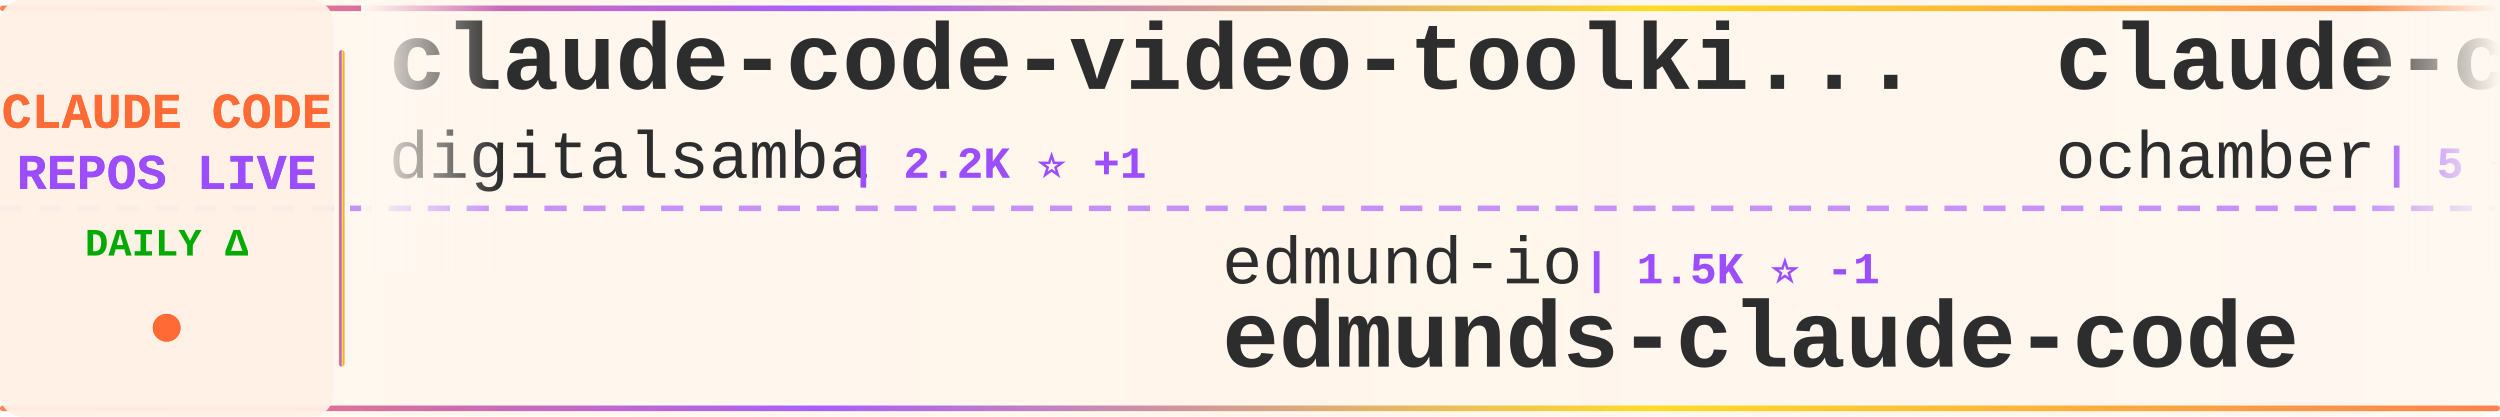
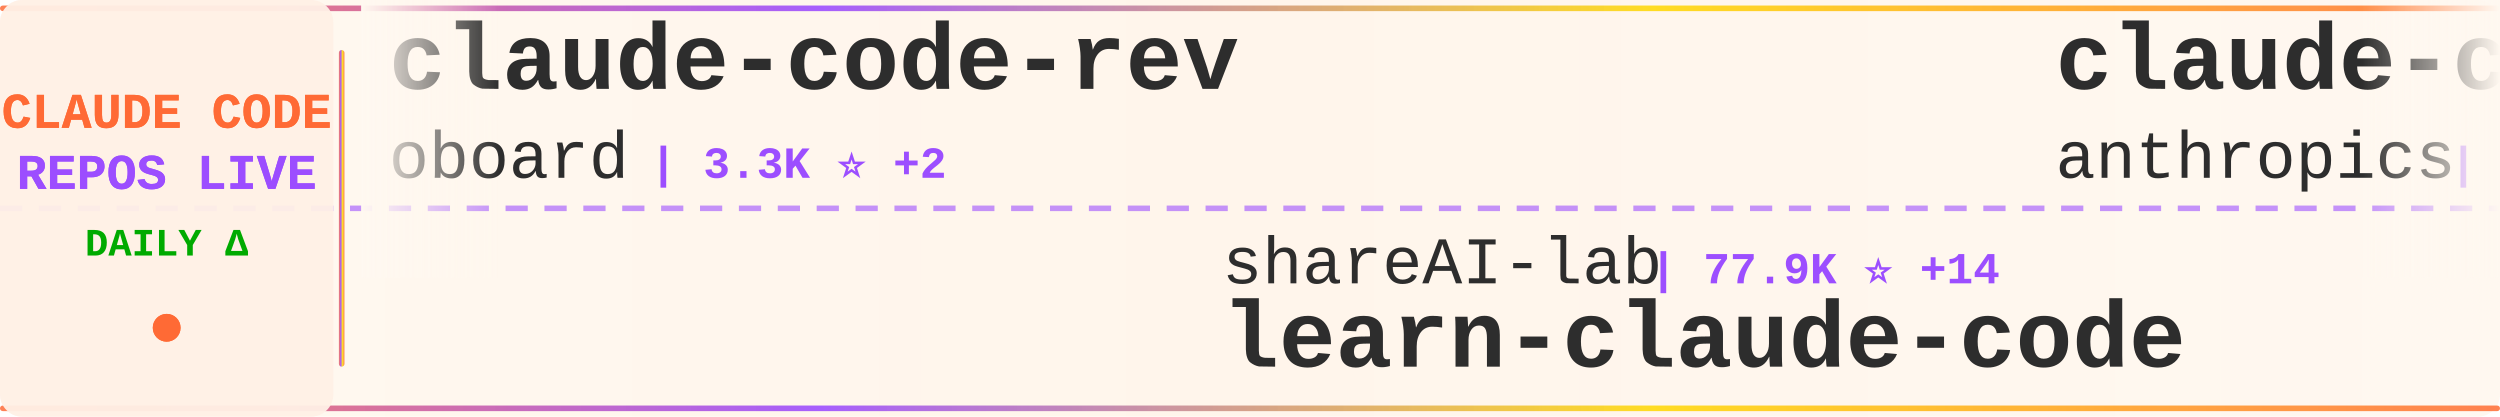
<svg xmlns="http://www.w3.org/2000/svg" width="900" height="150">
  <defs>
    <linearGradient id="tickerBg" x1="0%" y1="0%" x2="100%" y2="0%">
      <stop offset="0%" style="stop-color:#fff8f0;stop-opacity:0.98" />
      <stop offset="50%" style="stop-color:#fff5eb;stop-opacity:1" />
      <stop offset="100%" style="stop-color:#fff8f0;stop-opacity:0.98" />
    </linearGradient>
    <linearGradient id="borderGrad" x1="0%" y1="0%" x2="100%" y2="0%">
      <stop offset="0%" style="stop-color:#FF6B35;stop-opacity:0.85">
        <animate attributeName="stop-opacity" values="0.85;1;0.85" dur="2s" repeatCount="indefinite" />
      </stop>
      <stop offset="33%" style="stop-color:#9C4EFF;stop-opacity:0.9">
        <animate attributeName="stop-opacity" values="0.9;1;0.9" dur="2.2s" repeatCount="indefinite" />
      </stop>
      <stop offset="66%" style="stop-color:#FFD700;stop-opacity:0.85">
        <animate attributeName="stop-opacity" values="0.85;1;0.85" dur="1.8s" repeatCount="indefinite" />
      </stop>
      <stop offset="100%" style="stop-color:#FF6B35;stop-opacity:0.85">
        <animate attributeName="stop-opacity" values="0.85;1;0.85" dur="2s" repeatCount="indefinite" />
      </stop>
    </linearGradient>
    <filter id="textGlow">
      <feGaussianBlur stdDeviation="0.15" result="coloredBlur" />
      <feMerge>
        <feMergeNode in="coloredBlur" />
        <feMergeNode in="SourceGraphic" />
      </feMerge>
    </filter>
    <filter id="metricGlow">
      <feGaussianBlur stdDeviation="0.2" result="coloredBlur" />
      <feMerge>
        <feMergeNode in="coloredBlur" />
        <feMergeNode in="SourceGraphic" />
      </feMerge>
    </filter>
    <linearGradient id="leftFade" x1="0%" y1="0%" x2="100%" y2="0%">
      <stop offset="0%" style="stop-color:#fff8f0;stop-opacity:1" />
      <stop offset="100%" style="stop-color:#fff8f0;stop-opacity:0" />
    </linearGradient>
    <linearGradient id="rightFade" x1="0%" y1="0%" x2="100%" y2="0%">
      <stop offset="0%" style="stop-color:#fff8f0;stop-opacity:0" />
      <stop offset="100%" style="stop-color:#fff8f0;stop-opacity:1" />
    </linearGradient>
  </defs>
  <rect width="900" height="150" fill="url(#tickerBg)" rx="8" />
  <rect x="0" y="2" width="900" height="2" fill="url(#borderGrad)" rx="1" />
  <rect x="0" y="146" width="900" height="2" fill="url(#borderGrad)" rx="1" />
  <line x1="0" y1="75" x2="900" y2="75" stroke="#9C4EFF" stroke-width="2" stroke-dasharray="8 6" opacity="0.6" />
  <rect x="0" y="0" width="120" height="150" fill="#fff0e6" opacity="0.95" rx="8" />
  <text x="60" y="46" font-family="'Courier New', monospace" font-size="18" font-weight="bold" fill="#FF6B35" text-anchor="middle" filter="url(#textGlow)">
    CLAUDE CODE
  </text>
  <text x="60" y="68" font-family="'Courier New', monospace" font-size="18" font-weight="bold" fill="#9C4EFF" text-anchor="middle" filter="url(#textGlow)">
    REPOS LIVE
  </text>
  <text x="60" y="92" font-family="'Courier New', monospace" font-size="14" font-weight="bold" fill="#00aa00" text-anchor="middle">
    DAILY Δ
  </text>
  <circle cx="60" cy="118" r="5" fill="#FF6B35" filter="url(#metricGlow)">
    <animate attributeName="r" values="4;6;4" dur="1.5s" repeatCount="indefinite" />
    <animate attributeName="opacity" values="0.6;1;0.6" dur="1.5s" repeatCount="indefinite" />
  </circle>
  <rect x="122" y="18" width="2" height="114" fill="url(#borderGrad)" rx="1" />
  <clipPath id="tickerClip">
    <rect x="130" y="0" width="770" height="150" />
  </clipPath>
  <g clip-path="url(#tickerClip)">
    <g id="tickerItems">
      <animateTransform attributeName="transform" attributeType="XML" type="translate" from="0 0" to="-3000 0" dur="54s" repeatCount="indefinite" />
      <g transform="translate(0, 0)">
+         <text x="140" y="32" font-family="'Courier New', monospace" font-size="34" font-weight="bold" fill="#2d2d2d">claude-code-rev</text>
+         <text x="140" y="64" font-family="'Courier New', monospace" font-size="24" font-weight="normal" fill="#2d2d2d" opacity="1.0">oboard</text>
+         <text x="234" y="64" font-family="'Courier New', monospace" font-size="16" font-weight="bold" fill="#9C4EFF"> | 3.3K ⭐ +2</text>
+       </g>
+       <g transform="translate(300, 0)">
+         <text x="140" y="102" font-family="'Courier New', monospace" font-size="24" font-weight="normal" fill="#2d2d2d" opacity="1.0">shareAI-lab</text>
+         <text x="294" y="102" font-family="'Courier New', monospace" font-size="16" font-weight="bold" fill="#9C4EFF"> | 77.9K ⭐ +14</text>
+         <text x="140" y="132" font-family="'Courier New', monospace" font-size="34" font-weight="bold" fill="#2d2d2d">learn-claude-code</text>
+       </g>
+       <g transform="translate(600, 0)">
+         <text x="140" y="32" font-family="'Courier New', monospace" font-size="34" font-weight="bold" fill="#2d2d2d">claude-code</text>
+         <text x="140" y="64" font-family="'Courier New', monospace" font-size="24" font-weight="normal" fill="#2d2d2d" opacity="1.0">anthropics</text>
+         <text x="282" y="64" font-family="'Courier New', monospace" font-size="16" font-weight="bold" fill="#9C4EFF"> | 148.8K ⭐ +41</text>
+       </g>
+       <g transform="translate(900, 0)">
+         <text x="140" y="102" font-family="'Courier New', monospace" font-size="24" font-weight="normal" fill="#2d2d2d" opacity="1.0">Windy3f3f3f3f</text>
+         <text x="318" y="102" font-family="'Courier New', monospace" font-size="16" font-weight="bold" fill="#9C4EFF"> | 2.7K ⭐ +1</text>
+         <text x="140" y="132" font-family="'Courier New', monospace" font-size="34" font-weight="bold" fill="#2d2d2d">claude-code-from-scratch</text>
+       </g>
+       <g transform="translate(1200, 0)">
+         <text x="140" y="32" font-family="'Courier New', monospace" font-size="34" font-weight="bold" fill="#2d2d2d">claude-code-sourcemap</text>
+         <text x="140" y="64" font-family="'Courier New', monospace" font-size="24" font-weight="normal" fill="#2d2d2d" opacity="1.0">ChinaSiro</text>
+         <text x="270" y="64" font-family="'Courier New', monospace" font-size="16" font-weight="bold" fill="#9C4EFF"> | 9.7K ⭐ +1</text>
+       </g>
+       <g transform="translate(1500, 0)">
+         <text x="140" y="102" font-family="'Courier New', monospace" font-size="24" font-weight="normal" fill="#2d2d2d" opacity="1.0">claude-code-best</text>
+         <text x="354" y="102" font-family="'Courier New', monospace" font-size="16" font-weight="bold" fill="#9C4EFF"> | 22.8K ⭐ +6</text>
+         <text x="140" y="132" font-family="'Courier New', monospace" font-size="34" font-weight="bold" fill="#2d2d2d">claude-code</text>
+       </g>
+       <g transform="translate(1800, 0)">
+         <text x="140" y="32" font-family="'Courier New', monospace" font-size="34" font-weight="bold" fill="#2d2d2d">claude-coder</text>
+         <text x="140" y="64" font-family="'Courier New', monospace" font-size="24" font-weight="normal" fill="#2d2d2d" opacity="1.0">kodu-ai</text>
+         <text x="246" y="64" font-family="'Courier New', monospace" font-size="16" font-weight="bold" fill="#9C4EFF"> | 5.2K ⭐</text>
+       </g>
+       <g transform="translate(2100, 0)">
+         <text x="140" y="102" font-family="'Courier New', monospace" font-size="24" font-weight="normal" fill="#2d2d2d" opacity="1.0">isboyjc</text>
+         <text x="246" y="102" font-family="'Courier New', monospace" font-size="16" font-weight="bold" fill="#9C4EFF"> | 162 ⭐</text>
+         <text x="140" y="132" font-family="'Courier New', monospace" font-size="34" font-weight="bold" fill="#2d2d2d">claude-code</text>
+       </g>
+       <g transform="translate(2400, 0)">
        <text x="140" y="32" font-family="'Courier New', monospace" font-size="34" font-weight="bold" fill="#2d2d2d">claude-code-video-toolki...</text>
        <text x="140" y="64" font-family="'Courier New', monospace" font-size="24" font-weight="normal" fill="#2d2d2d" opacity="1.0">digitalsamba</text>
        <text x="306" y="64" font-family="'Courier New', monospace" font-size="16" font-weight="bold" fill="#9C4EFF"> | 2.2K ⭐ +1</text>
      </g>
-       <g transform="translate(300, 0)">
-         <text x="140" y="102" font-family="'Courier New', monospace" font-size="24" font-weight="normal" fill="#2d2d2d" opacity="1.0">edmund-io</text>
-         <text x="270" y="102" font-family="'Courier New', monospace" font-size="16" font-weight="bold" fill="#9C4EFF"> | 1.5K ⭐ -1</text>
-         <text x="140" y="132" font-family="'Courier New', monospace" font-size="34" font-weight="bold" fill="#2d2d2d">edmunds-claude-code</text>
-       </g>
-       <g transform="translate(600, 0)">
-         <text x="140" y="32" font-family="'Courier New', monospace" font-size="34" font-weight="bold" fill="#2d2d2d">claude-code</text>
-         <text x="140" y="64" font-family="'Courier New', monospace" font-size="24" font-weight="normal" fill="#2d2d2d" opacity="1.0">ochamber</text>
-         <text x="258" y="64" font-family="'Courier New', monospace" font-size="16" font-weight="bold" fill="#9C4EFF"> | 5 ⭐</text>
-       </g>
-       <g transform="translate(900, 0)">
-         <text x="140" y="102" font-family="'Courier New', monospace" font-size="24" font-weight="normal" fill="#2d2d2d" opacity="1.0">Chachamaru127</text>
-         <text x="318" y="102" font-family="'Courier New', monospace" font-size="16" font-weight="bold" fill="#9C4EFF"> | 3.1K ⭐</text>
-         <text x="140" y="132" font-family="'Courier New', monospace" font-size="34" font-weight="bold" fill="#2d2d2d">claude-code-harness</text>
-       </g>
-       <g transform="translate(1200, 0)">
-         <text x="140" y="32" font-family="'Courier New', monospace" font-size="34" font-weight="bold" fill="#2d2d2d">claude-code-guide</text>
-         <text x="140" y="64" font-family="'Courier New', monospace" font-size="24" font-weight="normal" fill="#2d2d2d" opacity="1.0">zebbern</text>
-         <text x="246" y="64" font-family="'Courier New', monospace" font-size="16" font-weight="bold" fill="#9C4EFF"> | 4.6K ⭐</text>
-       </g>
-       <g transform="translate(1500, 0)">
-         <text x="140" y="102" font-family="'Courier New', monospace" font-size="24" font-weight="normal" fill="#2d2d2d" opacity="1.0">kodu-ai</text>
-         <text x="246" y="102" font-family="'Courier New', monospace" font-size="16" font-weight="bold" fill="#9C4EFF"> | 5.2K ⭐</text>
-         <text x="140" y="132" font-family="'Courier New', monospace" font-size="34" font-weight="bold" fill="#2d2d2d">claude-coder</text>
-       </g>
-       <g transform="translate(1800, 0)">
-         <text x="140" y="32" font-family="'Courier New', monospace" font-size="34" font-weight="bold" fill="#2d2d2d">claude-code</text>
-         <text x="140" y="64" font-family="'Courier New', monospace" font-size="24" font-weight="normal" fill="#2d2d2d" opacity="1.0">T-Lab-CUHKSZ</text>
-         <text x="306" y="64" font-family="'Courier New', monospace" font-size="16" font-weight="bold" fill="#9C4EFF"> | 329 ⭐</text>
-       </g>
-       <g transform="translate(2100, 0)">
-         <text x="140" y="102" font-family="'Courier New', monospace" font-size="24" font-weight="normal" fill="#2d2d2d" opacity="1.0">Windy3f3f3f3f</text>
-         <text x="318" y="102" font-family="'Courier New', monospace" font-size="16" font-weight="bold" fill="#9C4EFF"> | 3.7K ⭐ +3</text>
-         <text x="140" y="132" font-family="'Courier New', monospace" font-size="34" font-weight="bold" fill="#2d2d2d">how-claude-code-works</text>
-       </g>
-       <g transform="translate(2400, 0)">
-         <text x="140" y="32" font-family="'Courier New', monospace" font-size="34" font-weight="bold" fill="#2d2d2d">claude-code-reverse</text>
-         <text x="140" y="64" font-family="'Courier New', monospace" font-size="24" font-weight="normal" fill="#2d2d2d" opacity="1.0">Yuyz0112</text>
-         <text x="258" y="64" font-family="'Courier New', monospace" font-size="16" font-weight="bold" fill="#9C4EFF"> | 2.4K ⭐</text>
-       </g>
      <g transform="translate(2700, 0)">
-         <text x="140" y="102" font-family="'Courier New', monospace" font-size="24" font-weight="normal" fill="#2d2d2d" opacity="1.0">daymade</text>
-         <text x="246" y="102" font-family="'Courier New', monospace" font-size="16" font-weight="bold" fill="#9C4EFF"> | 1.4K ⭐ +1</text>
-         <text x="140" y="132" font-family="'Courier New', monospace" font-size="34" font-weight="bold" fill="#2d2d2d">claude-code-skills</text>
+         <text x="140" y="102" font-family="'Courier New', monospace" font-size="24" font-weight="normal" fill="#2d2d2d" opacity="1.0">nicedreamzapp</text>
+         <text x="318" y="102" font-family="'Courier New', monospace" font-size="16" font-weight="bold" fill="#9C4EFF"> | 3.3K ⭐</text>
+         <text x="140" y="132" font-family="'Courier New', monospace" font-size="34" font-weight="bold" fill="#2d2d2d">claude-code-local</text>
      </g>
      <g transform="translate(3000, 0)">
-         <text x="140" y="32" font-family="'Courier New', monospace" font-size="34" font-weight="bold" fill="#2d2d2d">claude-code-video-toolki...</text>
-         <text x="140" y="64" font-family="'Courier New', monospace" font-size="24" font-weight="normal" fill="#2d2d2d" opacity="1.0">digitalsamba</text>
-         <text x="306" y="64" font-family="'Courier New', monospace" font-size="16" font-weight="bold" fill="#9C4EFF"> | 2.2K ⭐ +1</text>
+         <text x="140" y="32" font-family="'Courier New', monospace" font-size="34" font-weight="bold" fill="#2d2d2d">claude-code-rev</text>
+         <text x="140" y="64" font-family="'Courier New', monospace" font-size="24" font-weight="normal" fill="#2d2d2d" opacity="1.0">oboard</text>
+         <text x="234" y="64" font-family="'Courier New', monospace" font-size="16" font-weight="bold" fill="#9C4EFF"> | 3.3K ⭐ +2</text>
      </g>
      <g transform="translate(3300, 0)">
-         <text x="140" y="102" font-family="'Courier New', monospace" font-size="24" font-weight="normal" fill="#2d2d2d" opacity="1.0">edmund-io</text>
-         <text x="270" y="102" font-family="'Courier New', monospace" font-size="16" font-weight="bold" fill="#9C4EFF"> | 1.5K ⭐ -1</text>
-         <text x="140" y="132" font-family="'Courier New', monospace" font-size="34" font-weight="bold" fill="#2d2d2d">edmunds-claude-code</text>
+         <text x="140" y="102" font-family="'Courier New', monospace" font-size="24" font-weight="normal" fill="#2d2d2d" opacity="1.0">shareAI-lab</text>
+         <text x="294" y="102" font-family="'Courier New', monospace" font-size="16" font-weight="bold" fill="#9C4EFF"> | 77.9K ⭐ +14</text>
+         <text x="140" y="132" font-family="'Courier New', monospace" font-size="34" font-weight="bold" fill="#2d2d2d">learn-claude-code</text>
      </g>
      <g transform="translate(3600, 0)">
        <text x="140" y="32" font-family="'Courier New', monospace" font-size="34" font-weight="bold" fill="#2d2d2d">claude-code</text>
-         <text x="140" y="64" font-family="'Courier New', monospace" font-size="24" font-weight="normal" fill="#2d2d2d" opacity="1.0">ochamber</text>
-         <text x="258" y="64" font-family="'Courier New', monospace" font-size="16" font-weight="bold" fill="#9C4EFF"> | 5 ⭐</text>
+         <text x="140" y="64" font-family="'Courier New', monospace" font-size="24" font-weight="normal" fill="#2d2d2d" opacity="1.0">anthropics</text>
+         <text x="282" y="64" font-family="'Courier New', monospace" font-size="16" font-weight="bold" fill="#9C4EFF"> | 148.8K ⭐ +41</text>
      </g>
      <g transform="translate(3900, 0)">
-         <text x="140" y="102" font-family="'Courier New', monospace" font-size="24" font-weight="normal" fill="#2d2d2d" opacity="1.0">Chachamaru127</text>
-         <text x="318" y="102" font-family="'Courier New', monospace" font-size="16" font-weight="bold" fill="#9C4EFF"> | 3.1K ⭐</text>
-         <text x="140" y="132" font-family="'Courier New', monospace" font-size="34" font-weight="bold" fill="#2d2d2d">claude-code-harness</text>
+         <text x="140" y="102" font-family="'Courier New', monospace" font-size="24" font-weight="normal" fill="#2d2d2d" opacity="1.0">Windy3f3f3f3f</text>
+         <text x="318" y="102" font-family="'Courier New', monospace" font-size="16" font-weight="bold" fill="#9C4EFF"> | 2.7K ⭐ +1</text>
+         <text x="140" y="132" font-family="'Courier New', monospace" font-size="34" font-weight="bold" fill="#2d2d2d">claude-code-from-scratch</text>
      </g>
    </g>
  </g>
  <rect x="130" y="0" width="50" height="100" fill="url(#leftFade)" />
  <rect x="850" y="0" width="50" height="100" fill="url(#rightFade)" />
</svg>
